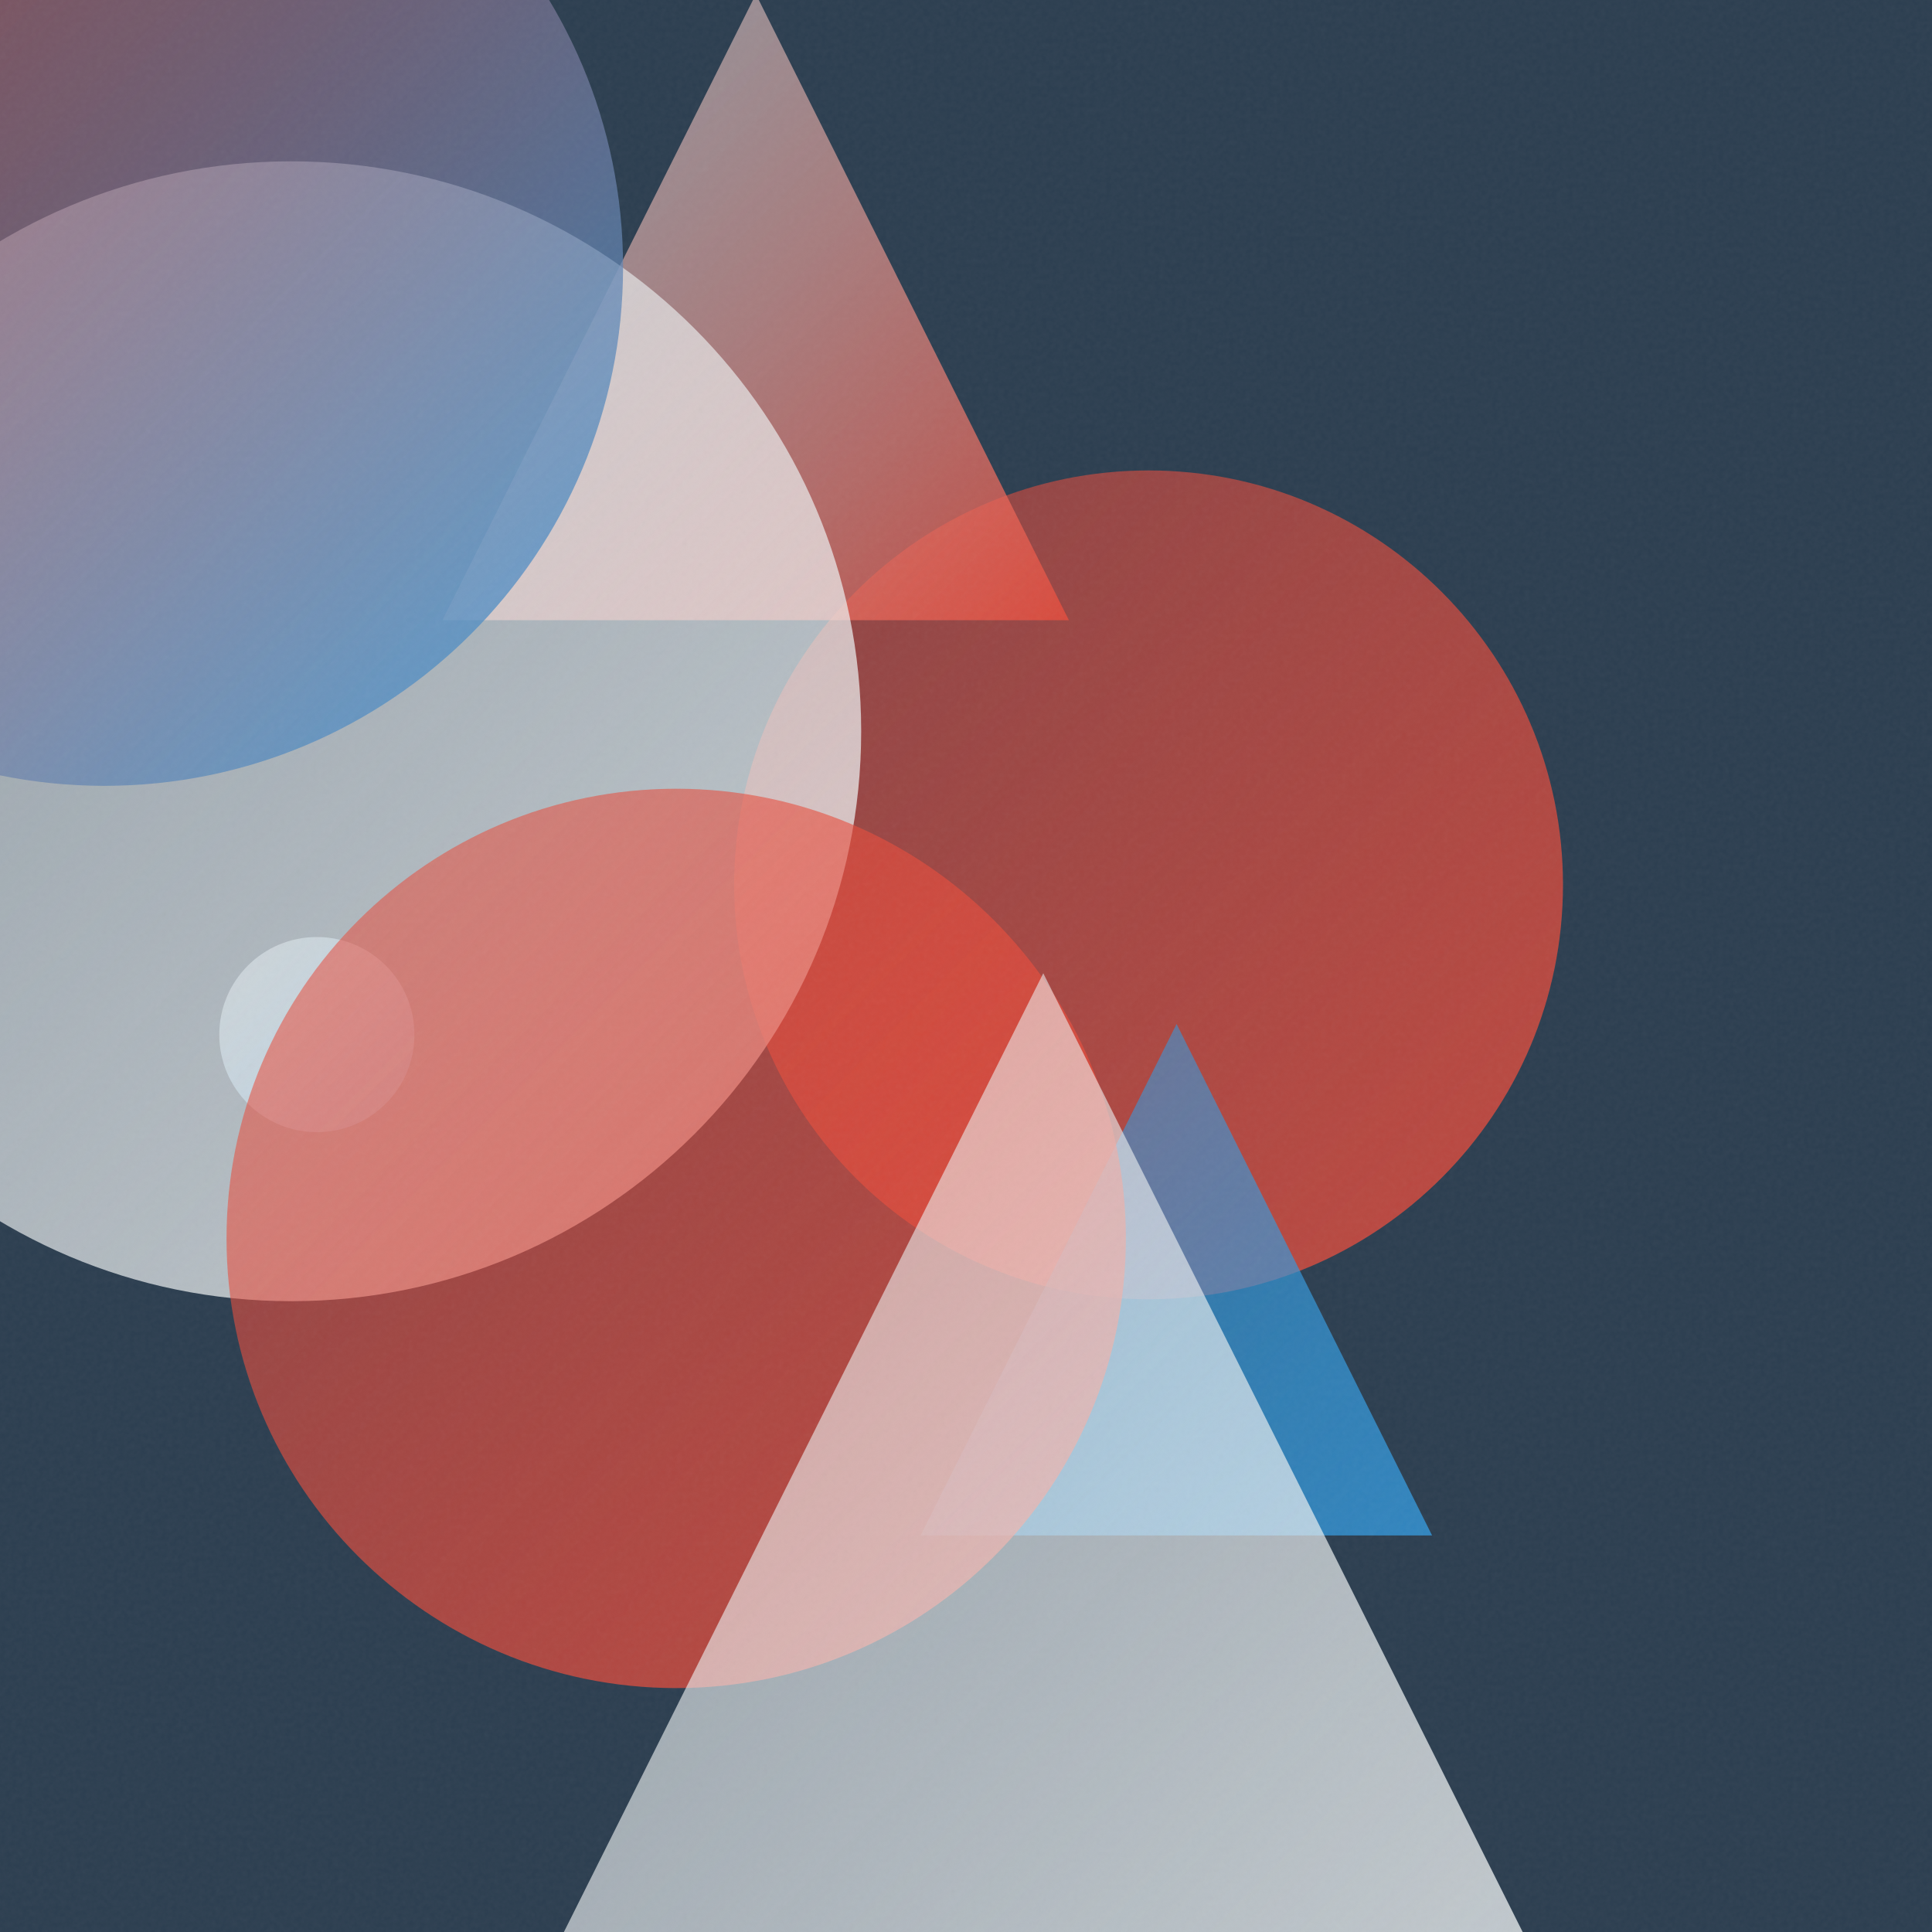
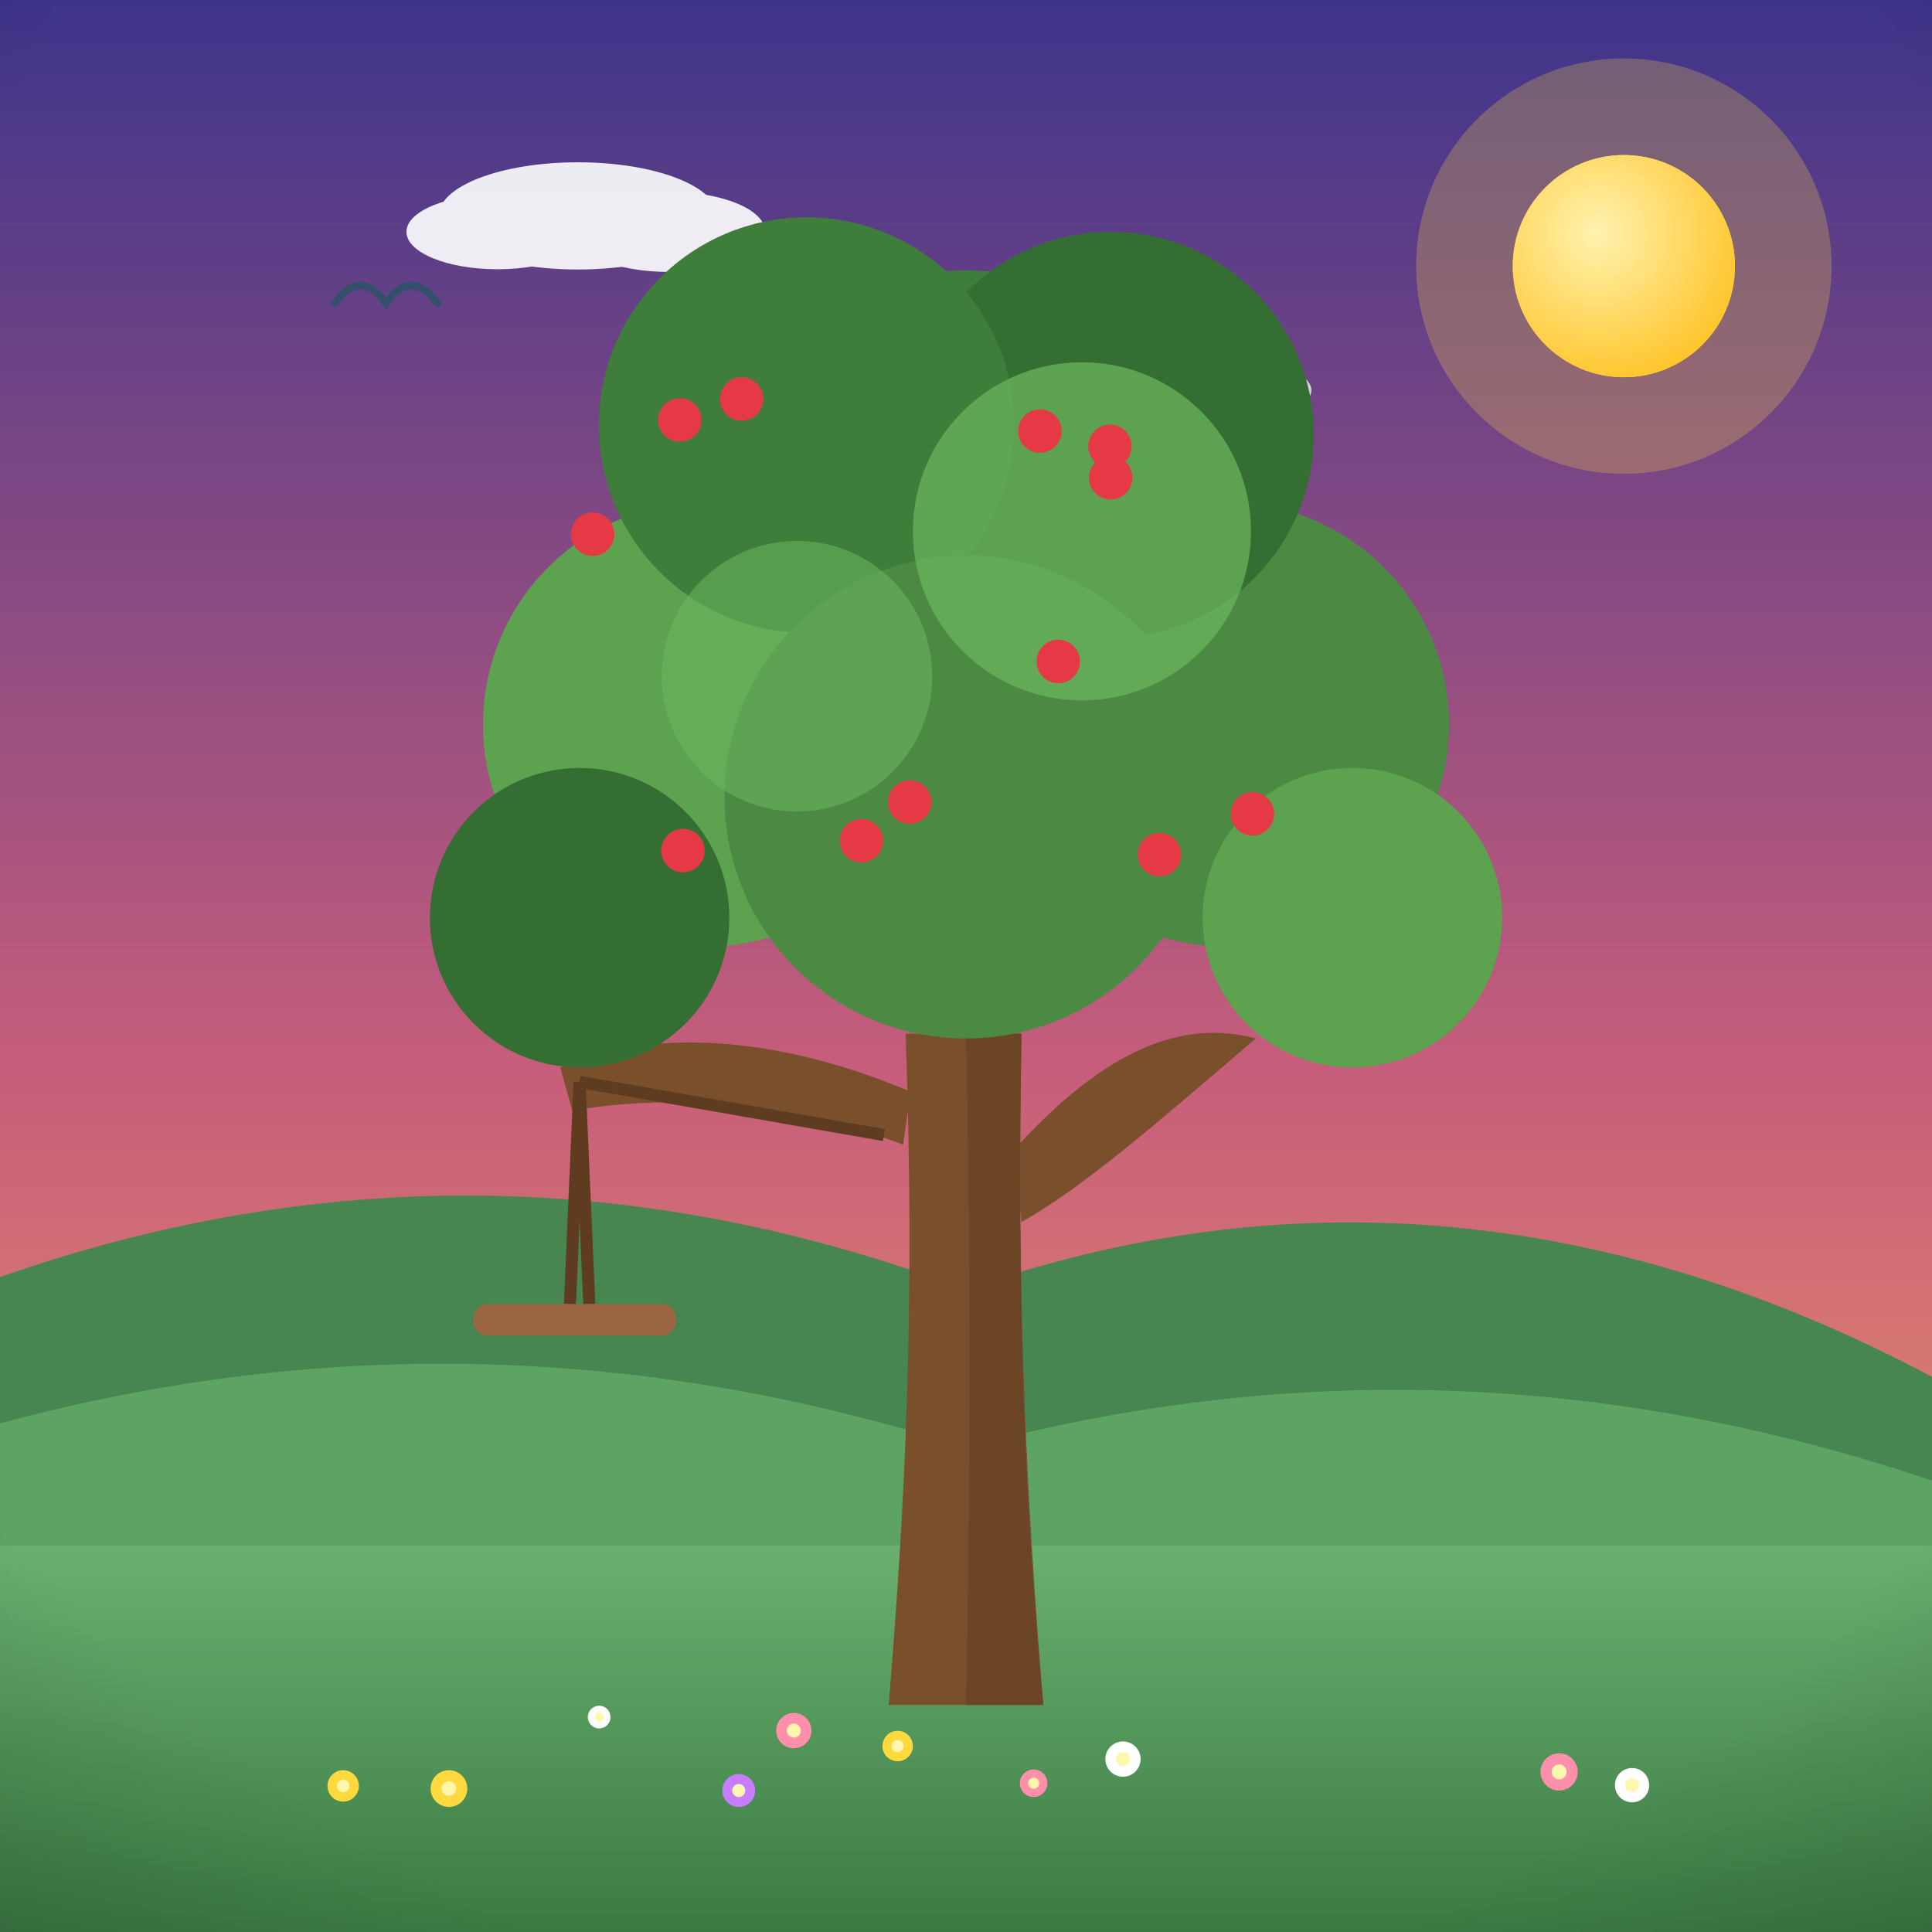
- <svg xmlns="http://www.w3.org/2000/svg" viewBox="0 0 400 400">
+ <svg xmlns="http://www.w3.org/2000/svg" viewBox="0 0 800 800">
  <defs>
-     <linearGradient id="g0" x1="152.0" y1="97.4" x2="323.6" y2="269.0" gradientUnits="userSpaceOnUse">
-       <stop offset="0" stop-color="#E74C3C" stop-opacity="0.5" />
-       <stop offset="1" stop-color="#E74C3C" stop-opacity="0.8" />
+     <linearGradient id="sky" x1="0" y1="0" x2="0" y2="1">
+       <stop offset="0" stop-color="#3d348b" />
+       <stop offset="0.55" stop-color="#c65d7b" />
+       <stop offset="1" stop-color="#f6a860" />
    </linearGradient>
-     <linearGradient id="g1" x1="45.4" y1="193.9" x2="85.9" y2="234.4" gradientUnits="userSpaceOnUse">
-       <stop offset="0" stop-color="#ECF0F1" stop-opacity="0.5" />
-       <stop offset="1" stop-color="#3498DB" stop-opacity="0.8" />
+     <radialGradient id="sunG" cx="0.38" cy="0.35" r="0.9">
+       <stop offset="0" stop-color="#fff3b0" />
+       <stop offset="1" stop-color="#ffb703" />
+     </radialGradient>
+     <linearGradient id="ground" x1="0" y1="0" x2="0" y2="1">
+       <stop offset="0" stop-color="#69b06f" />
+       <stop offset="1" stop-color="#3c7a44" />
    </linearGradient>
-     <linearGradient id="g2" x1="91.6" y1="-1.2" x2="221.3" y2="128.4" gradientUnits="userSpaceOnUse">
-       <stop offset="0" stop-color="#ECF0F1" stop-opacity="0.5" />
-       <stop offset="1" stop-color="#E74C3C" stop-opacity="0.8" />
+     <linearGradient id="sea" x1="0" y1="0" x2="0" y2="1">
+       <stop offset="0" stop-color="#3d9bc4" />
+       <stop offset="1" stop-color="#1668a0" />
    </linearGradient>
-     <linearGradient id="g3" x1="190.6" y1="212.0" x2="296.5" y2="317.9" gradientUnits="userSpaceOnUse">
-       <stop offset="0" stop-color="#3498DB" stop-opacity="0.5" />
-       <stop offset="1" stop-color="#3498DB" stop-opacity="0.8" />
+     <linearGradient id="shade" x1="0" y1="0" x2="0" y2="1">
+       <stop offset="0" stop-color="#ffffff" stop-opacity="0.20" />
+       <stop offset="0.5" stop-color="#ffffff" stop-opacity="0" />
+       <stop offset="1" stop-color="#000000" stop-opacity="0.16" />
    </linearGradient>
-     <linearGradient id="g4" x1="-57.7" y1="33.5" x2="178.3" y2="269.4" gradientUnits="userSpaceOnUse">
-       <stop offset="0" stop-color="#ECF0F1" stop-opacity="0.5" />
-       <stop offset="1" stop-color="#ECF0F1" stop-opacity="0.8" />
-     </linearGradient>
-     <linearGradient id="g5" x1="46.9" y1="163.3" x2="233.1" y2="349.5" gradientUnits="userSpaceOnUse">
-       <stop offset="0" stop-color="#E74C3C" stop-opacity="0.5" />
-       <stop offset="1" stop-color="#E74C3C" stop-opacity="0.8" />
-     </linearGradient>
-     <linearGradient id="g6" x1="104.2" y1="201.5" x2="327.8" y2="425.1" gradientUnits="userSpaceOnUse">
-       <stop offset="0" stop-color="#ECF0F1" stop-opacity="0.5" />
-       <stop offset="1" stop-color="#ECF0F1" stop-opacity="0.8" />
-     </linearGradient>
-     <linearGradient id="g7" x1="-85.7" y1="-52.0" x2="129.0" y2="162.7" gradientUnits="userSpaceOnUse">
-       <stop offset="0" stop-color="#E74C3C" stop-opacity="0.5" />
-       <stop offset="1" stop-color="#3498DB" stop-opacity="0.8" />
-     </linearGradient>
-     <filter id="n">
-       <feTurbulence type="fractalNoise" baseFrequency="0.9" numOctaves="2" stitchTiles="stitch" />
-       <feColorMatrix type="saturate" values="0" />
-     </filter>
+     <radialGradient id="vig" cx="0.5" cy="0.42" r="0.85">
+       <stop offset="0.72" stop-color="#000000" stop-opacity="0" />
+       <stop offset="1" stop-color="#000000" stop-opacity="0.20" />
+     </radialGradient>
  </defs>
-   <rect width="400" height="400" fill="#2C3E50" />
-   <circle cx="237.8" cy="183.2" r="85.8" fill="url(#g0)" />
-   <circle cx="65.6" cy="214.2" r="20.2" fill="url(#g1)" />
-   <path d="M 156.5 -1.2 L 221.3 128.4 L 91.6 128.4 Z" fill="url(#g2)" />
-   <path d="M 243.6 212.0 L 296.5 317.9 L 190.6 317.9 Z" fill="url(#g3)" />
-   <circle cx="60.3" cy="151.4" r="118.0" fill="url(#g4)" />
-   <circle cx="140.0" cy="256.4" r="93.1" fill="url(#g5)" />
-   <path d="M 216.0 201.5 L 327.8 425.1 L 104.2 425.1 Z" fill="url(#g6)" />
-   <circle cx="21.6" cy="55.3" r="107.4" fill="url(#g7)" />
-   <rect width="400" height="400" filter="url(#n)" opacity="0.05" />
+   <rect width="800" height="800" fill="url(#sky)" />
+   <circle cx="672.4" cy="110.2" r="86" fill="#ffd93d" opacity="0.25" />
+   <circle cx="672.4" cy="110.2" r="46" fill="#ffd93d" />
+   <circle cx="672.4" cy="110.2" r="46" fill="url(#sunG)" />
+   <g fill="#ffffff" opacity="0.9">
+     <ellipse cx="239.3" cy="89.4" rx="57.7" ry="22.2" />
+     <ellipse cx="206" cy="96" rx="37.7" ry="15.5" />
+     <ellipse cx="277" cy="96" rx="39.9" ry="16.6" />
+   </g>
+   <g fill="#ffffff" opacity="0.75">
+     <ellipse cx="488.1" cy="156.9" rx="40.8" ry="15.7" />
+     <ellipse cx="464.6" cy="161.6" rx="26.7" ry="11" />
+     <ellipse cx="514.8" cy="161.6" rx="28.2" ry="11.8" />
+   </g>
+   <path d="M0 684 L0 528.8 Q 200 458.8 400 534 Q 600 464 800 570.1 L800 684 Z" fill="#478551" />
+   <path d="M0 730 L0 589.4 Q 200 535.4 400 599.5 Q 600 545.5 800 613.1 L800 730 Z" fill="#5da464" />
+   <rect y="640" width="800" height="160" fill="url(#ground)" />
+   <path d="M 138.6 125.6 Q 149.2 110.7 159.8 125.6 Q 170.5 110.7 181.1 125.6" fill="none" stroke="#33506b" stroke-width="3" stroke-linecap="round" />
+   <path d="M 451.7 133.1 Q 461.1 119.9 470.5 133.1 Q 479.9 119.9 489.3 133.1" fill="none" stroke="#33506b" stroke-width="3" stroke-linecap="round" />
+   <path d="M 273 157.2 Q 282.1 144.4 291.2 157.2 Q 300.4 144.4 309.5 157.2" fill="none" stroke="#33506b" stroke-width="3" stroke-linecap="round" />
+   <g transform="translate(400 0) scale(-1 1) translate(-400 0)">
+     <path d="M368 706 C 375 620 379 540 377 428 L 425 428 C 421 540 425 620 432 706 Z" fill="#7a4f2c" />
+     <path d="M380 476 C 342 434 310 422 280 430 C 322 466 352 492 377 506 Z" fill="#7a4f2c" />
+     <path d="M423 452 C 480 428 532 426 568 442 L 563 460 C 520 452 468 458 426 474 Z" fill="#7a4f2c" />
+     <path d="M377 428 C 379 540 376 620 368 706 L 400 706 C 398 610 398 520 400 428 Z" fill="#5f3c20" opacity="0.55" />
+     <circle cx="400" cy="240" r="128" fill="#3e7d3a" />
+     <circle cx="292" cy="300" r="92" fill="#4c8a44" />
+     <circle cx="508" cy="300" r="92" fill="#5da24f" />
+     <circle cx="340" cy="180" r="84" fill="#356e33" />
+     <circle cx="466" cy="176" r="86" fill="#3e7d3a" />
+     <circle cx="400" cy="330" r="100" fill="#4c8a44" />
+     <circle cx="240" cy="380" r="62" fill="#5da24f" />
+     <circle cx="560" cy="380" r="62" fill="#356e33" />
+     <circle cx="352" cy="220" r="70" fill="#6cb85e" opacity="0.7" />
+     <circle cx="470" cy="280" r="56" fill="#6cb85e" opacity="0.55" />
+     <circle cx="281.4" cy="337" r="9" fill="#e63946" />
+     <circle cx="340.1" cy="197.8" r="9" fill="#e63946" />
+     <circle cx="554.6" cy="221.2" r="9" fill="#e63946" />
+     <circle cx="423.3" cy="332.1" r="9" fill="#e63946" />
+     <circle cx="518.5" cy="173.9" r="9" fill="#e63946" />
+     <circle cx="319.9" cy="353.9" r="9" fill="#e63946" />
+     <circle cx="492.9" cy="165.2" r="9" fill="#e63946" />
+     <circle cx="369.4" cy="178.5" r="9" fill="#e63946" />
+     <circle cx="443.3" cy="348.1" r="9" fill="#e63946" />
+     <circle cx="340.4" cy="184.8" r="9" fill="#e63946" />
+     <circle cx="517.2" cy="352.2" r="9" fill="#e63946" />
+     <circle cx="361.8" cy="273.9" r="9" fill="#e63946" />
+     <path d="M434 470 L 560 448 M560 448 L 556 540 M560 448 L 564 540" stroke="#5f3c20" stroke-width="5" />
+     <rect x="520" y="540" width="84" height="13" rx="6" fill="#9c6642" />
+     <circle cx="551.9" cy="711" r="4.7" fill="#ffffff" />
+     <circle cx="551.9" cy="711" r="1.9" fill="#fff7ae" />
+     <circle cx="471.3" cy="716.6" r="7.3" fill="#ff8fab" />
+     <circle cx="471.3" cy="716.6" r="2.9" fill="#fff7ae" />
+     <circle cx="124.2" cy="739.2" r="7.1" fill="#ffffff" />
+     <circle cx="124.2" cy="739.2" r="2.9" fill="#fff7ae" />
+     <circle cx="614.1" cy="740.6" r="7.6" fill="#ffd93d" />
+     <circle cx="614.1" cy="740.6" r="3" fill="#fff7ae" />
+     <circle cx="494.1" cy="741.4" r="6.8" fill="#c77dff" />
+     <circle cx="494.1" cy="741.4" r="2.7" fill="#fff7ae" />
+     <circle cx="335" cy="728.4" r="7.3" fill="#ffffff" />
+     <circle cx="335" cy="728.4" r="2.9" fill="#fff7ae" />
+     <circle cx="428.3" cy="723" r="6.3" fill="#ffd93d" />
+     <circle cx="428.3" cy="723" r="2.5" fill="#fff7ae" />
+     <circle cx="154.4" cy="733.7" r="7.7" fill="#ff8fab" />
+     <circle cx="154.4" cy="733.7" r="3.1" fill="#fff7ae" />
+     <circle cx="657.9" cy="739.5" r="6.5" fill="#ffd93d" />
+     <circle cx="657.9" cy="739.5" r="2.6" fill="#fff7ae" />
+     <circle cx="372" cy="738.4" r="5.7" fill="#ff8fab" />
+     <circle cx="372" cy="738.4" r="2.3" fill="#fff7ae" />
+   </g>
+   <rect width="800" height="800" fill="url(#vig)" />
</svg>
